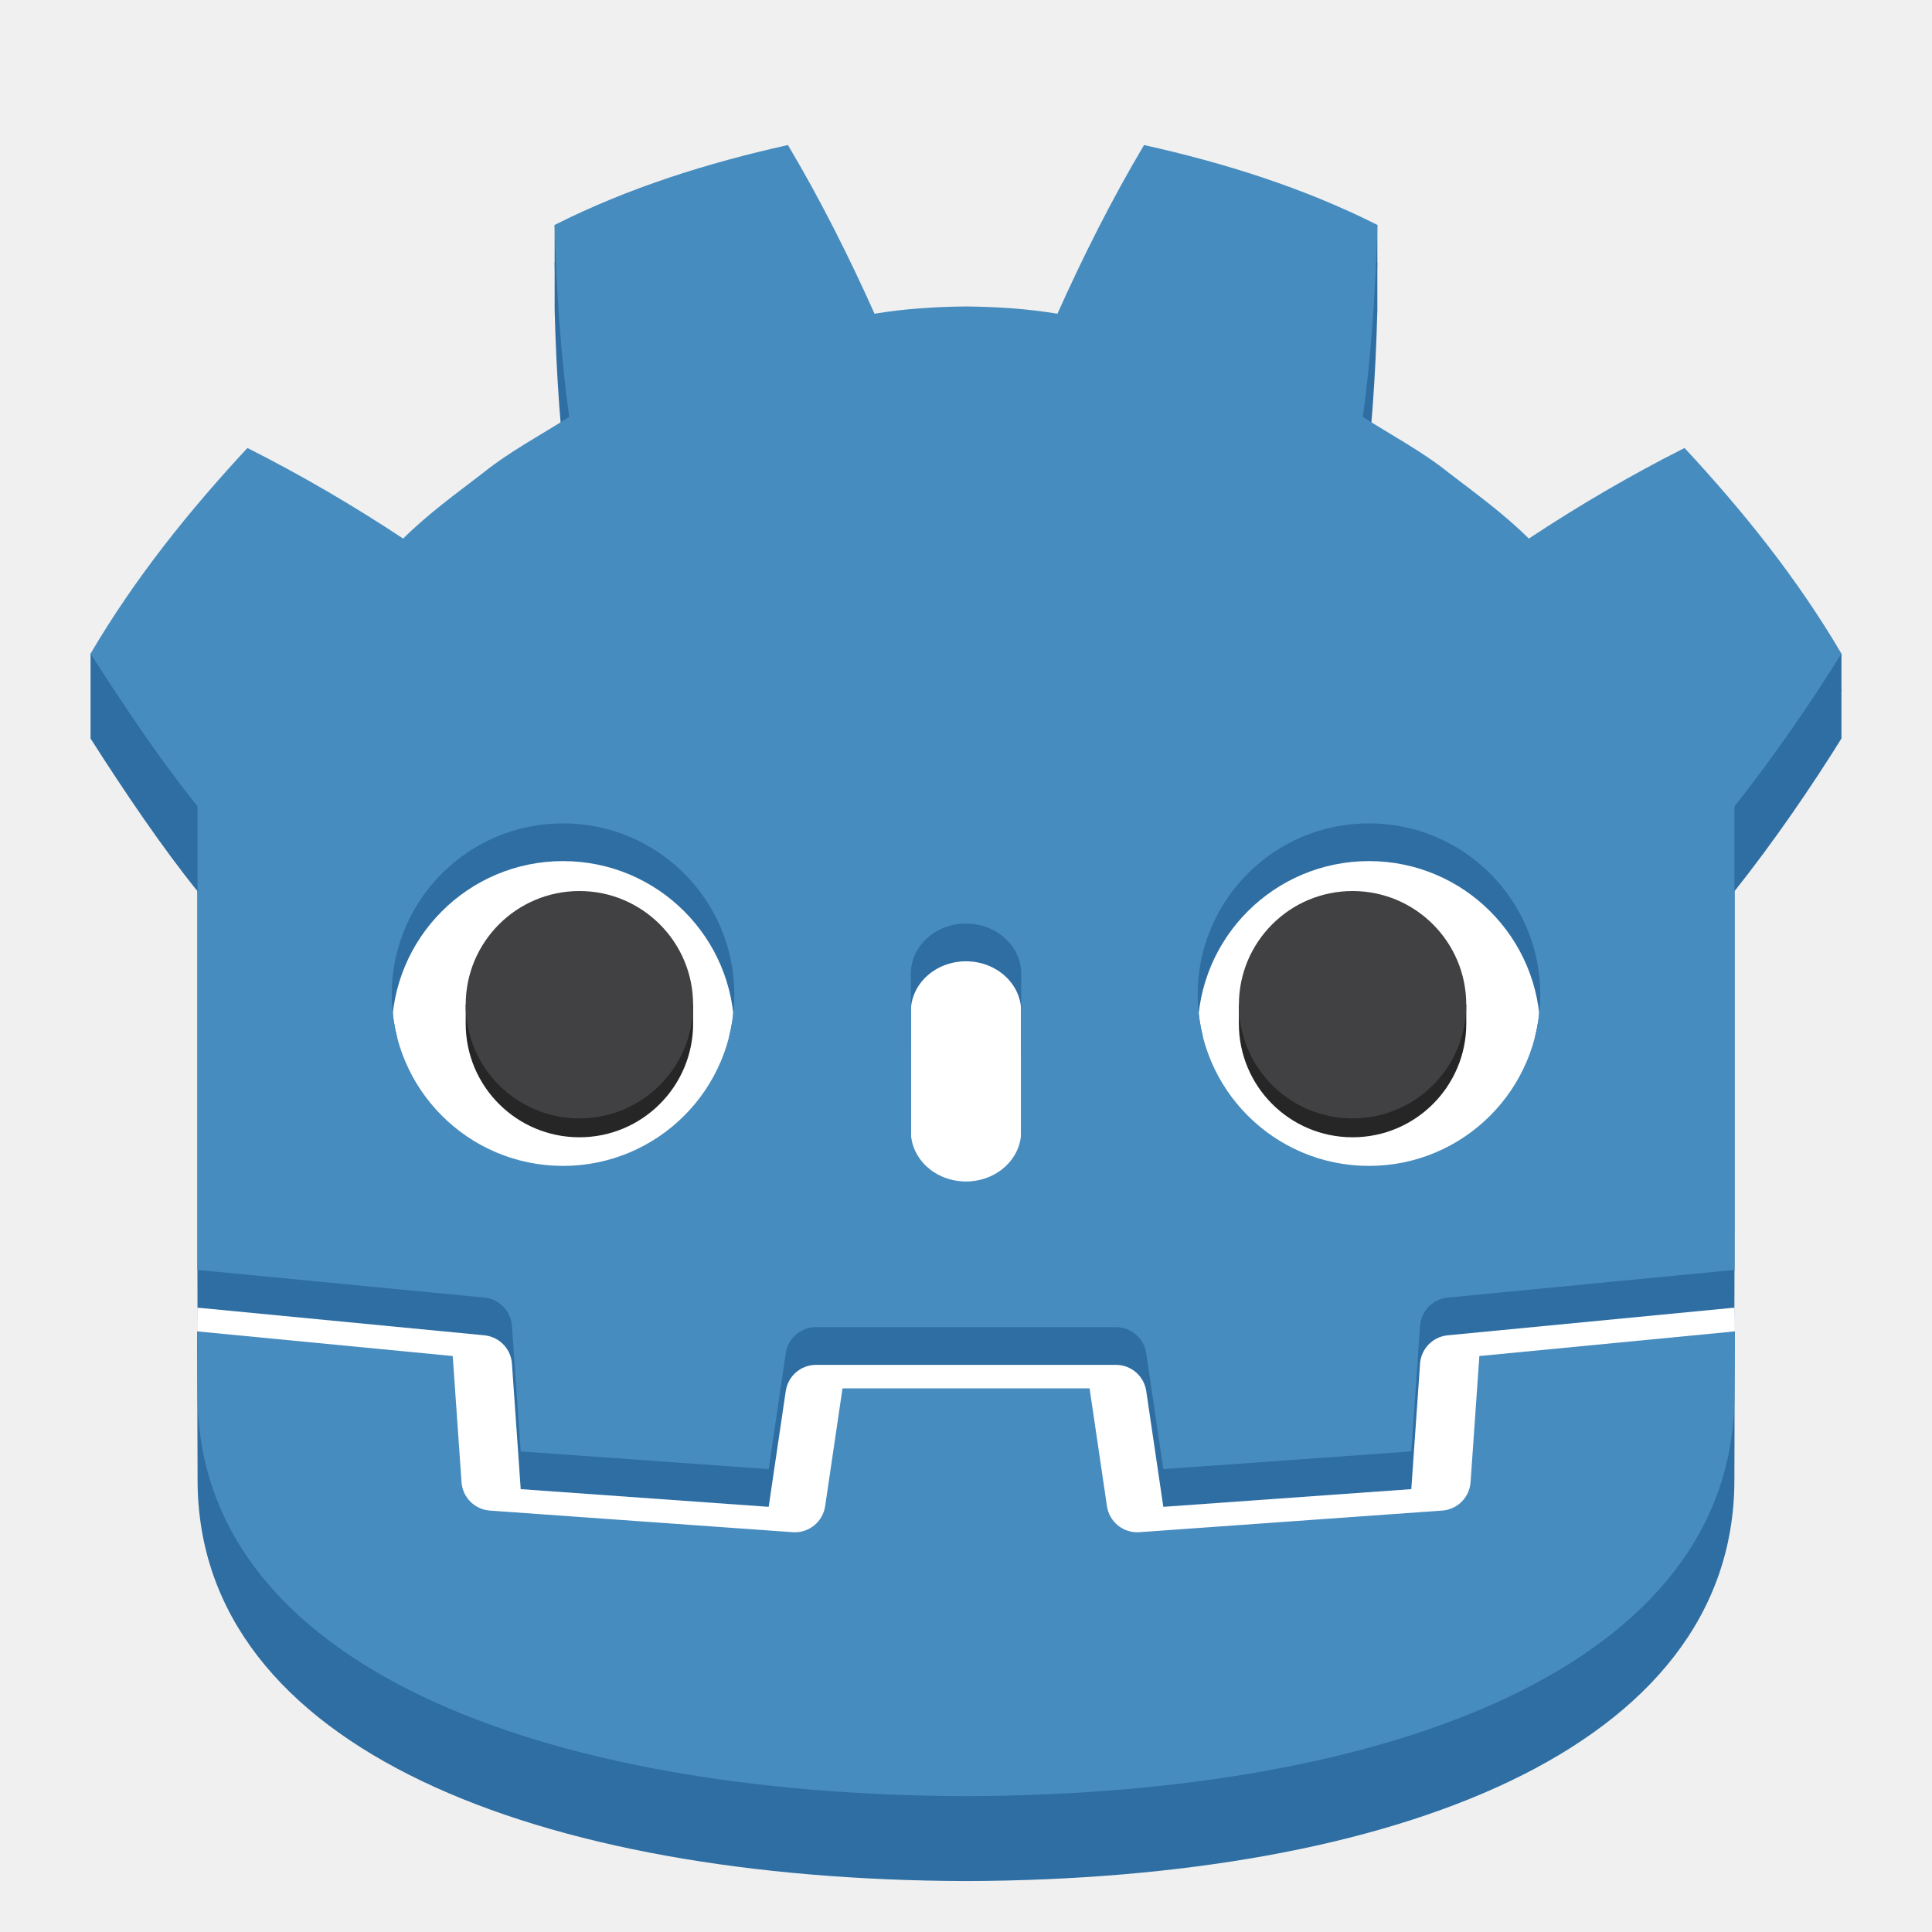
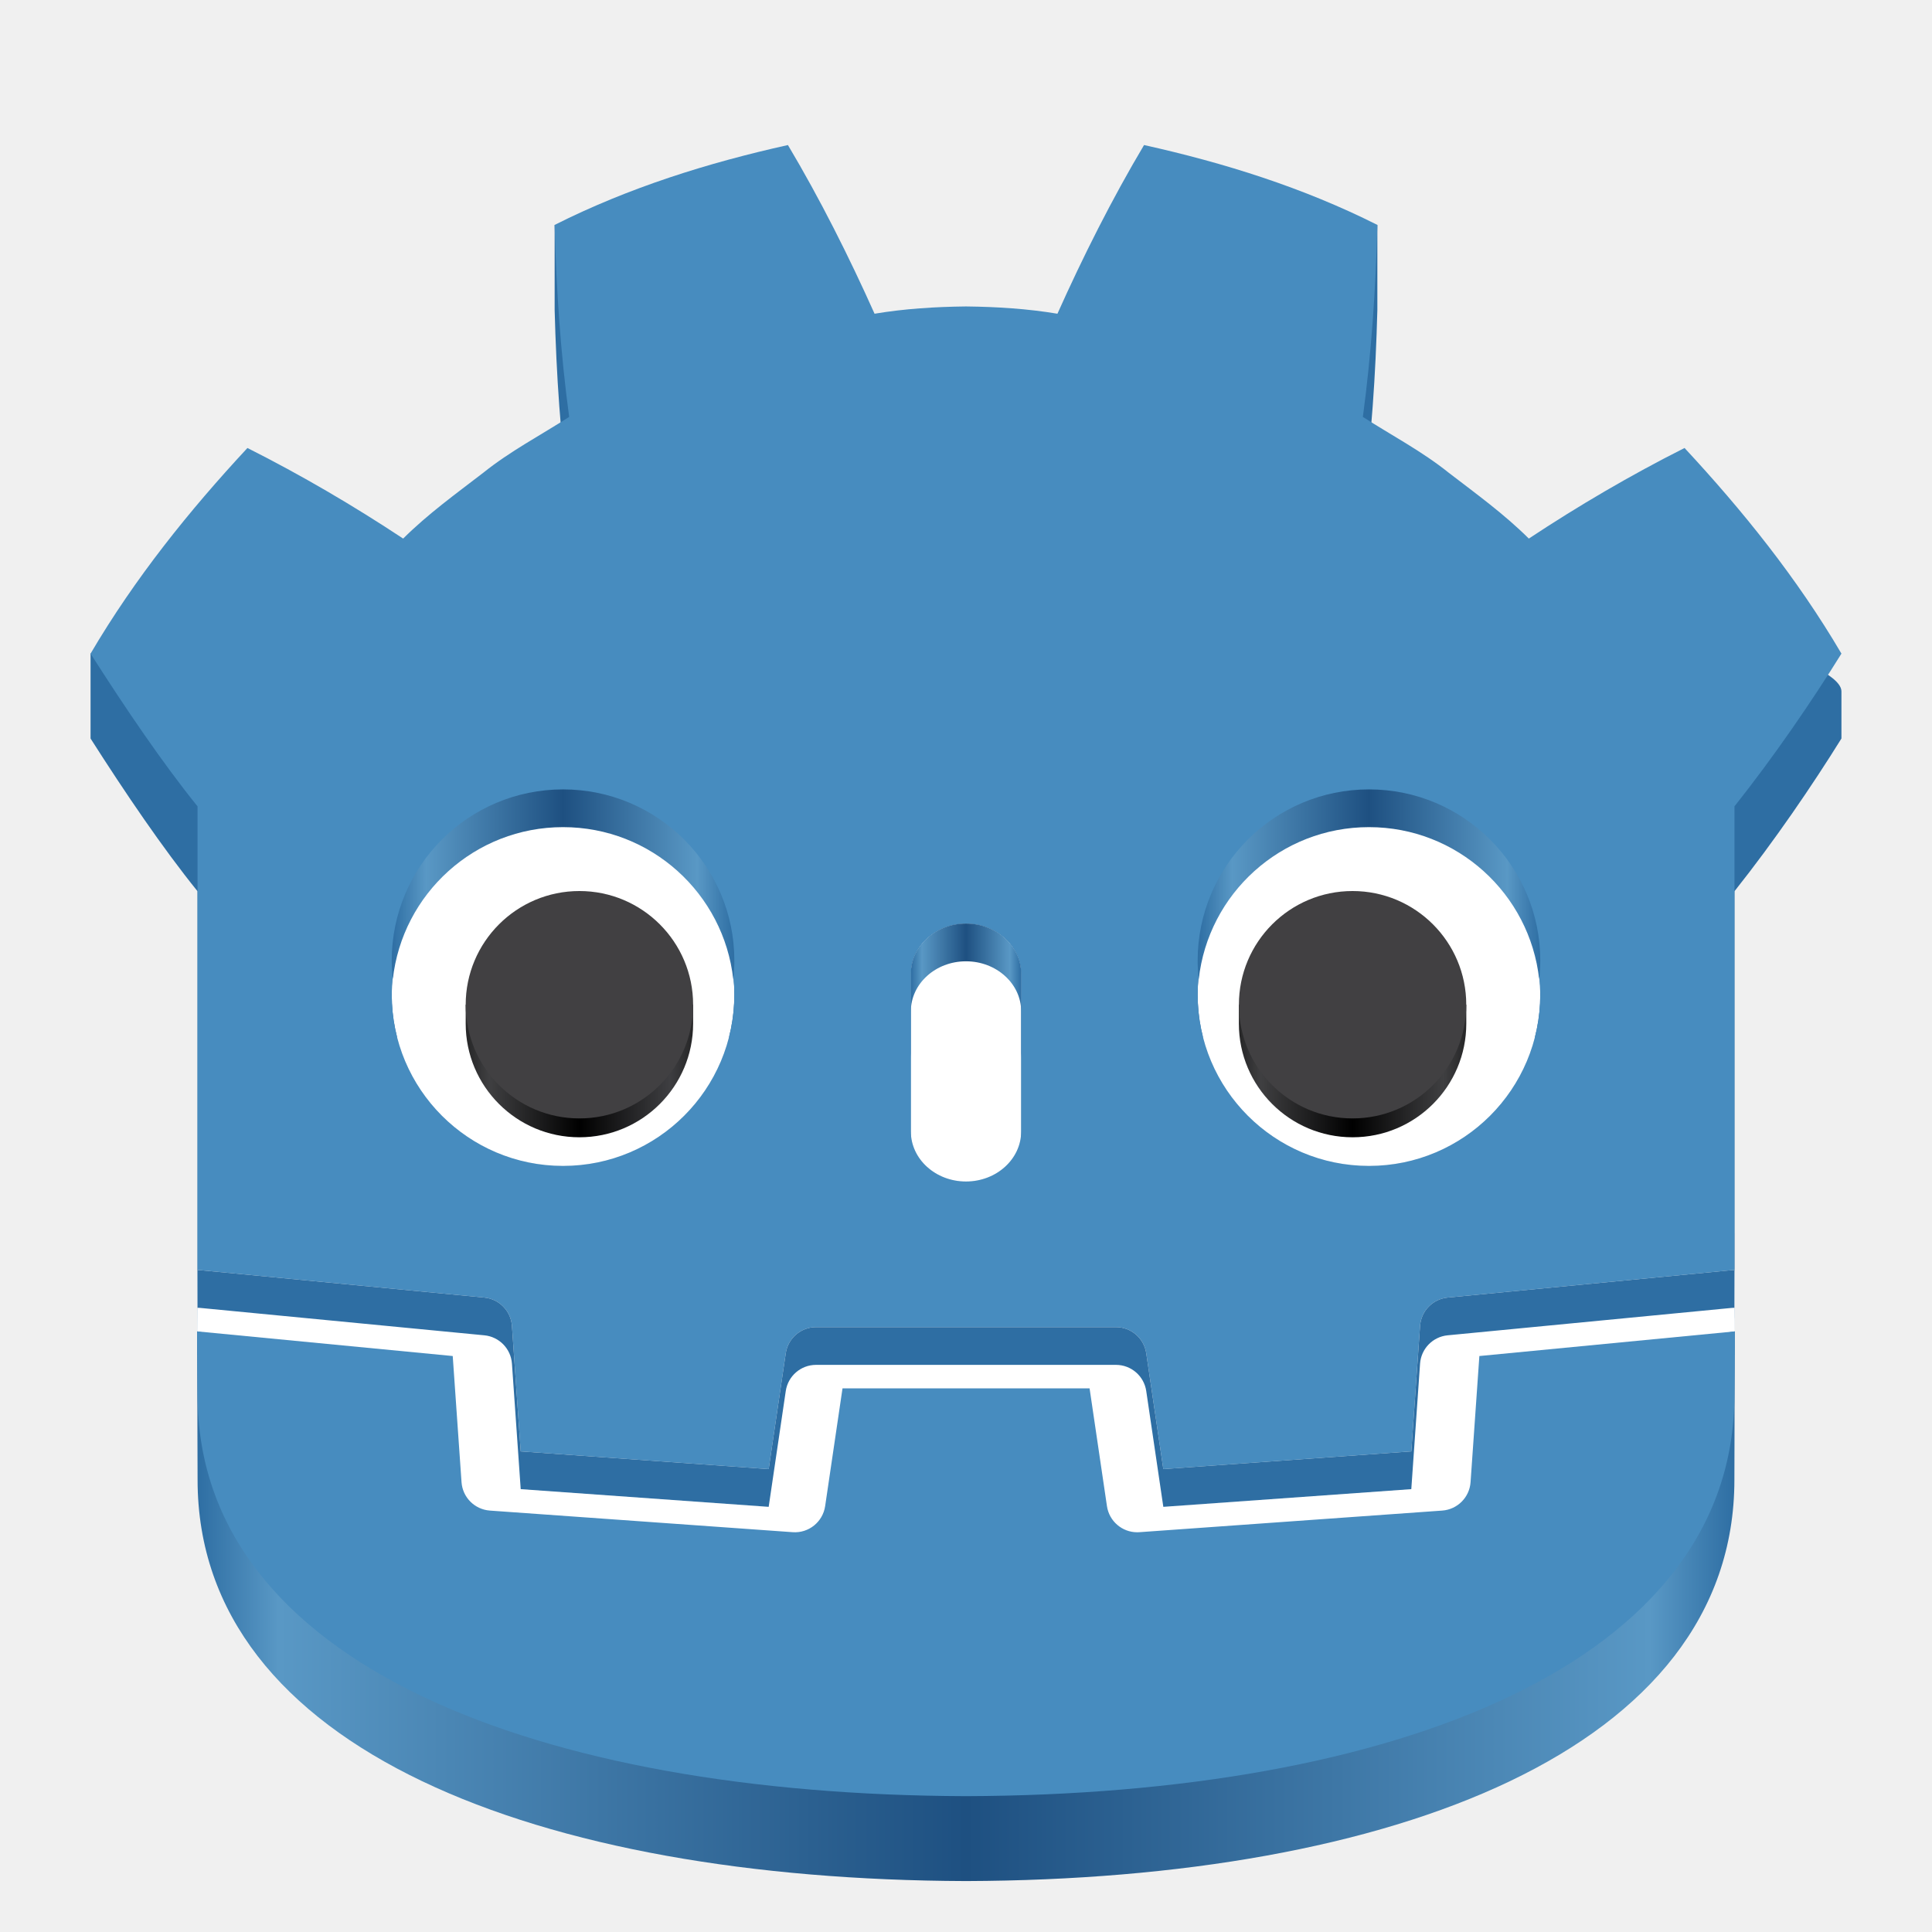
- <svg xmlns="http://www.w3.org/2000/svg" height="1024" width="1024" version="1.1" id="svg18">
-   <defs id="defs22" />
+ <svg xmlns="http://www.w3.org/2000/svg" xmlns:xlink="http://www.w3.org/1999/xlink" height="1024" width="1024" version="1.1" id="svg18">
+   <defs id="defs22">
+     <linearGradient id="linearGradient1151">
+       <stop style="stop-color:#262627;stop-opacity:1;" offset="0" id="stop1147" />
+       <stop style="stop-color:#3f3f41;stop-opacity:1;" offset="0.104" id="stop1159" />
+       <stop style="stop-color:#000000;stop-opacity:1;" offset="0.5" id="stop1155" />
+       <stop style="stop-color:#3e3e41;stop-opacity:1;" offset="0.897" id="stop1157" />
+       <stop style="stop-color:#262627;stop-opacity:1;" offset="1" id="stop1149" />
+     </linearGradient>
+     <linearGradient id="linearGradient1076">
+       <stop style="stop-color:#262627;stop-opacity:1;" offset="0" id="stop1072" />
+       <stop style="stop-color:#3f3f41;stop-opacity:1;" offset="0.098" id="stop1084" />
+       <stop style="stop-color:#000000;stop-opacity:1;" offset="0.5" id="stop1080" />
+       <stop style="stop-color:#3f3f41;stop-opacity:1;" offset="0.899" id="stop1082" />
+       <stop style="stop-color:#262627;stop-opacity:1;" offset="1" id="stop1074" />
+     </linearGradient>
+     <linearGradient id="linearGradient1062">
+       <stop style="stop-color:#2e6ea3;stop-opacity:1;" offset="0" id="stop1058" />
+       <stop style="stop-color:#5998c5;stop-opacity:1;" offset="0.101" id="stop1070" />
+       <stop style="stop-color:#1e5081;stop-opacity:1;" offset="0.5" id="stop1066" />
+       <stop style="stop-color:#5998c5;stop-opacity:1;" offset="0.897" id="stop1068" />
+       <stop style="stop-color:#2e6ea3;stop-opacity:1;" offset="1" id="stop1060" />
+     </linearGradient>
+     <linearGradient id="linearGradient1048">
+       <stop style="stop-color:#2e6ea3;stop-opacity:1;" offset="0" id="stop1044" />
+       <stop style="stop-color:#5998c5;stop-opacity:1;" offset="0.101" id="stop1056" />
+       <stop style="stop-color:#1e5081;stop-opacity:1;" offset="0.5" id="stop1052" />
+       <stop style="stop-color:#5998c5;stop-opacity:1;" offset="0.904" id="stop1054" />
+       <stop style="stop-color:#2e6ea3;stop-opacity:1;" offset="1" id="stop1046" />
+     </linearGradient>
+     <linearGradient id="linearGradient1034">
+       <stop style="stop-color:#2e6ea3;stop-opacity:1;" offset="0" id="stop1030" />
+       <stop style="stop-color:#5998c5;stop-opacity:1;" offset="0.1" id="stop1042" />
+       <stop style="stop-color:#1e5081;stop-opacity:1;" offset="0.5" id="stop1038" />
+       <stop style="stop-color:#5998c5;stop-opacity:1;" offset="0.892" id="stop1040" />
+       <stop style="stop-color:#2e6ea3;stop-opacity:1;" offset="1" id="stop1032" />
+     </linearGradient>
+     <linearGradient id="linearGradient834">
+       <stop style="stop-color:#2e6ea3;stop-opacity:1;" offset="0" id="stop830" />
+       <stop style="stop-color:#5998c5;stop-opacity:1;" offset="0.053" id="stop840" />
+       <stop style="stop-color:#1e5081;stop-opacity:1;" offset="0.5" id="stop838" />
+       <stop style="stop-color:#5998c5;stop-opacity:1;" offset="0.945" id="stop842" />
+       <stop style="stop-color:#2e6ea3;stop-opacity:1;" offset="1" id="stop832" />
+     </linearGradient>
+     <linearGradient xlink:href="#linearGradient834" id="linearGradient836" x1="104.474" y1="851.331" x2="919.476" y2="851.331" gradientUnits="userSpaceOnUse" />
+     <linearGradient xlink:href="#linearGradient1034" id="linearGradient1036" x1="207.629" y1="486.743" x2="389.215" y2="486.743" gradientUnits="userSpaceOnUse" gradientTransform="translate(9e-5,-18.00044)" />
+     <linearGradient xlink:href="#linearGradient1048" id="linearGradient1050" x1="634.787" y1="486.743" x2="816.373" y2="486.743" gradientUnits="userSpaceOnUse" gradientTransform="translate(9e-5,-18.00044)" />
+     <linearGradient xlink:href="#linearGradient1062" id="linearGradient1064" x1="482.768" y1="512.788" x2="541.248" y2="512.788" gradientUnits="userSpaceOnUse" />
+     <linearGradient xlink:href="#linearGradient1076" id="linearGradient1078" x1="656.624" y1="565.065" x2="777.165" y2="565.065" gradientUnits="userSpaceOnUse" />
+     <linearGradient xlink:href="#linearGradient1151" id="linearGradient1153" x1="246.826" y1="565.065" x2="367.367" y2="565.065" gradientUnits="userSpaceOnUse" />
+   </defs>
  <path id="path3176" style="display:inline;fill:#2e6ea3;fill-opacity:1;stroke-width:4.163" d="m 293.973,119.209 v 45 c 0.899,34.716 3.144,67.98 7.693,101.768 -15.268,9.782 -31.315,18.178 -45.576,29.629 -14.49,11.147 -29.29,21.812 -42.41,34.85 C 187.468,313.118 146.349,299.311 48,346.428 l 2e-6,45 c 18.493,29.029 38.33,58.206 56.699,80.959 v 197.783 25.121 22.861 c 0.45,0.004 0.898,0.021 1.344,0.062 l 150.67,14.527 c 7.892,0.762 14.077,7.114 14.627,15.023 l 4.646,66.51 131.43,9.379 9.055,-61.387 c 1.174,-7.959 8,-13.857 16.051,-13.857 h 158.961 c 8.046,0 14.873,5.899 16.047,13.857 l 9.055,61.387 131.434,-9.379 4.643,-66.51 c 0.554,-7.909 6.735,-14.258 14.627,-15.023 l 150.611,-14.527 c 0.445,-0.042 0.89,-0.058 1.34,-0.062 v -19.611 l 0.062,-0.02 V 472.387 C 940.517,445.678 960.608,416.215 976,391.428 c 0,-25 0,0 0,-25 0,-20 -139.478,-53.31 -165.689,-35.973 -13.116,-13.037 -27.89,-23.702 -42.4,-34.85 -14.257,-11.451 -30.323,-19.847 -45.563,-29.629 4.537,-33.788 6.78,-67.052 7.684,-101.768 v -45 c -16.933,28.46 -156.082,61.945 -169.568,92.074 -15.993,-2.672 -32.06,-3.662 -48.148,-3.854 v -0.025 c -0.112,0 -0.217,0.025 -0.312,0.025 -0.1,0 -0.205,-0.025 -0.305,-0.025 v 0.025 c -16.118,0.191 -32.171,1.181 -48.168,3.854 -13.479,-30.129 0,0 -169.557,-92.074 z m 4.443,362.189 c 50.151,0 90.799,40.618 90.799,90.752 0,50.168 -40.648,90.809 -90.799,90.809 -50.126,0 -90.787,-40.641 -90.787,-90.809 0,-50.134 40.661,-90.752 90.787,-90.752 z m 427.178,0 c 50.122,0 90.779,40.618 90.779,90.752 0,50.168 -40.657,90.809 -90.779,90.809 -50.159,0 -90.807,-40.641 -90.807,-90.809 0,-50.134 40.647,-90.752 90.807,-90.752 z m -213.6,53.109 c 16.143,0 29.254,11.908 29.254,26.561 v 83.59 c 0,14.665 -13.111,26.562 -29.254,26.562 -16.143,0 -29.227,-11.898 -29.227,-26.562 v -83.59 c 0,-14.652 13.084,-26.561 29.227,-26.561 z" />
  <path d="m 919.268,673.152 c 0,0 -1.353,-8.3 -2.144,-8.225 l -150.612,14.532 c -11.984,1.157 -21.292,10.715 -22.133,22.724 l -4.138,59.305 -116.52,8.313 -7.926,-53.748 c -1.765,-11.955 -12.205,-20.967 -24.289,-20.967 H 432.546 c -12.08,0 -22.52,9.012 -24.285,20.967 l -7.93,53.748 -116.52,-8.313 -4.138,-59.305 c -0.841,-12.013 -10.148,-21.571 -22.133,-22.728 L 106.855,664.927 c -0.778,-0.075 -1.349,8.234 -2.127,8.234 l -0.204,32.593 127.617,20.58 4.179,59.833 c 0.845,12.113 10.619,21.908 22.74,22.778 l 160.473,11.447 c 0.608,0.042 1.207,0.067 1.807,0.067 12.059,0 22.482,-9.016 24.247,-20.971 l 8.155,-55.304 H 570.316 l 8.155,55.304 c 1.761,11.951 12.196,20.967 24.272,20.967 0.591,0 1.182,-0.021 1.761,-0.062 l 160.494,-11.447 c 12.117,-0.87 21.895,-10.665 22.74,-22.778 l 4.175,-59.833 127.563,-20.672 z" fill="#ffffff" id="path2" style="display:inline;stroke-width:4.163" />
-   <path d="m 784.095,763.723 -4.666,66.864 c -0.562,8.059 -6.972,14.473 -15.031,15.052 l -160.489,11.451 c -0.391,0.029 -0.783,0.042 -1.17,0.042 -7.976,0 -14.856,-5.853 -16.034,-13.861 l -9.204,-62.414 H 446.549 l -9.204,62.414 c -1.236,8.4 -8.746,14.44 -17.204,13.82 L 259.652,845.639 c -8.059,-0.579 -14.469,-6.993 -15.031,-15.052 l -4.666,-66.864 -135.481,-58.062 c 0.062,14.561 0.25,75.512 0.25,78.688 0,143.086 181.511,211.86 407.024,212.651 h 0.275 0.279 c 225.514,-0.791 406.962,-69.566 406.962,-212.651 0,-3.234 0.146,-64.118 0.212,-78.687 z" fill="#478cbf" id="path1098" style="display:inline;fill:#2e6ea3;fill-opacity:1;stroke-width:4.163" />
+   <path d="m 784.095,763.723 -4.666,66.864 c -0.562,8.059 -6.972,14.473 -15.031,15.052 l -160.489,11.451 c -0.391,0.029 -0.783,0.042 -1.17,0.042 -7.976,0 -14.856,-5.853 -16.034,-13.861 l -9.204,-62.414 H 446.549 l -9.204,62.414 c -1.236,8.4 -8.746,14.44 -17.204,13.82 L 259.652,845.639 c -8.059,-0.579 -14.469,-6.993 -15.031,-15.052 l -4.666,-66.864 -135.481,-58.062 c 0.062,14.561 0.25,75.512 0.25,78.688 0,143.086 181.511,211.86 407.024,212.651 h 0.275 0.279 c 225.514,-0.791 406.962,-69.566 406.962,-212.651 0,-3.234 0.146,-64.118 0.212,-78.687 z" fill="#478cbf" id="path1098" style="display:inline;fill:url(#linearGradient836);fill-opacity:1;stroke-width:4.163" />
  <path d="m 784.095,718.723 -4.666,66.864 c -0.562,8.059 -6.972,14.473 -15.031,15.052 l -160.489,11.451 c -0.391,0.029 -0.783,0.042 -1.17,0.042 -7.976,0 -14.856,-5.853 -16.034,-13.861 L 577.501,735.856 H 446.549 l -9.204,62.414 c -1.236,8.4 -8.746,14.44 -17.204,13.82 L 259.652,800.639 c -8.059,-0.579 -14.469,-6.993 -15.031,-15.052 l -4.666,-66.864 -135.481,-13.062 c 0.062,14.561 0.25,30.512 0.25,33.688 0,143.086 181.511,211.86 407.024,212.651 h 0.275 0.279 c 225.514,-0.791 406.962,-69.566 406.962,-212.651 0,-3.234 0.196,-19.119 0.262,-33.688 z" fill="#478cbf" id="path6" style="display:inline;stroke-width:4.163" />
-   <g id="g243">
+   <path d="m 511.985,626.22 c -16.143,0 -29.226,-11.897 -29.226,-26.562 v -83.589 c 0,-14.652 13.083,-26.562 29.226,-26.562 16.143,0 29.255,11.909 29.255,26.562 v 83.589 c 0,14.665 -13.112,26.562 -29.255,26.562" fill="#ffffff" id="path12" style="display:inline;stroke-width:4.163" />
+   <g id="g243" style="display:inline">
    <path d="m 0,0 c 0,-12.052 -9.765,-21.815 -21.813,-21.815 -12.042,0 -21.81,9.763 -21.81,21.815 0,12.044 9.768,21.802 21.81,21.802 C -9.765,21.802 0,12.044 0,0" fill="#ffffff" transform="matrix(4.162611,0,0,-4.162611,389.2148,527.1513)" id="path8" style="display:inline" />
-     <path d="m 367.367,542.537 c 0,33.276 -26.97,60.245 -60.27,60.245 -33.284,0 -60.27,-26.97 -60.27,-60.245 v -10 h 120.541 c 0,10 0,-23.276 0,10" fill="#414042" id="path10" style="display:inline;fill:#262627;fill-opacity:1;stroke-width:4.163" />
+     <path d="m 367.367,542.537 c 0,33.276 -26.97,60.245 -60.27,60.245 -33.284,0 -60.27,-26.97 -60.27,-60.245 v -10 h 120.541 c 0,10 0,-23.276 0,10" fill="#414042" id="path10" style="display:inline;fill:url(#linearGradient1153);fill-opacity:1;stroke-width:4.163" />
    <path d="m 0,0 c 0,-7.994 -6.479,-14.473 -14.479,-14.473 -7.996,0 -14.479,6.479 -14.479,14.473 0,7.994 6.483,14.479 14.479,14.479 C -6.479,14.479 0,7.994 0,0" fill="#414042" transform="matrix(4.162611,0,0,-4.162611,367.3669,532.5371)" id="path1134" style="display:inline" />
  </g>
-   <path d="m 511.985,626.22 c -16.143,0 -29.226,-11.897 -29.226,-26.562 v -83.589 c 0,-14.652 13.083,-26.562 29.226,-26.562 16.143,0 29.255,11.909 29.255,26.562 v 83.589 c 0,14.665 -13.112,26.562 -29.255,26.562" fill="#ffffff" id="path12" style="display:inline;stroke-width:4.163" />
-   <g id="g247">
+   <g id="g247" style="display:inline">
    <path d="m 0,0 c 0,-12.052 9.765,-21.815 21.815,-21.815 12.041,0 21.808,9.763 21.808,21.815 0,12.044 -9.767,21.802 -21.808,21.802 C 9.765,21.802 0,12.044 0,0" fill="#ffffff" transform="matrix(4.162611,0,0,-4.162611,634.7871,527.1513)" id="path14" style="display:inline" />
-     <path d="m 656.641,542.537 c 0,33.276 26.961,60.245 60.237,60.245 33.309,0 60.27,-26.97 60.27,-60.245 0,-33.276 -26.961,-60.27 -60.27,-60.27 -33.276,0 -60.237,26.995 -60.237,60.27" fill="#414042" id="path16" style="display:none;fill:#262627;fill-opacity:1;stroke-width:4.163" />
-     <path d="m 777.165,542.537 c 0,33.276 -26.97,60.245 -60.27,60.245 -33.284,0 -60.27,-26.97 -60.27,-60.245 V 532.537 H 777.165 c 0,10 0,-23.276 0,10" fill="#414042" id="path3279" style="display:inline;fill:#262627;fill-opacity:1;stroke-width:4.163" />
-     <path d="m0 0c0-7.994 6.477-14.473 14.471-14.473 8.002 0 14.479 6.479 14.479 14.473s-6.477 14.479-14.479 14.479c-7.994 0-14.471-6.485-14.471-14.479" fill="#414042" transform="matrix(4.162611 0 0 -4.162611 656.6406 532.5371)" id="path1136" />
+     <path d="m 777.165,542.537 c 0,33.276 -26.97,60.245 -60.27,60.245 -33.284,0 -60.27,-26.97 -60.27,-60.245 V 532.537 H 777.165 c 0,10 0,-23.276 0,10" fill="#414042" id="path3279" style="display:inline;fill:url(#linearGradient1078);fill-opacity:1;stroke-width:4.163" />
+     <path d="m 0,0 c 0,-7.994 6.477,-14.473 14.471,-14.473 8.002,0 14.479,6.479 14.479,14.473 0,7.994 -6.477,14.479 -14.479,14.479 C 6.477,14.479 0,7.994 0,0" fill="#414042" transform="matrix(4.162611,0,0,-4.162611,656.6406,532.5371)" id="path1136" style="display:inline" />
  </g>
-   <path id="path4" style="display:inline;fill:#2e6ea3;fill-opacity:1;stroke-width:4.163" d="m 417.615,96.875 c -42.392,9.424 -84.327,22.545 -123.643,42.334 0.899,34.716 3.144,67.98 7.693,101.768 -15.268,9.782 -31.315,18.178 -45.576,29.629 -14.49,11.147 -29.29,21.812 -42.41,34.85 -26.212,-17.337 -53.955,-33.63 -82.535,-48.012 -30.807,33.155 -59.613,68.94 -83.145,108.984 18.493,29.029 38.33,58.206 56.699,80.959 v 197.783 25.121 22.861 c 0.45,0.004 0.898,0.021 1.344,0.062 l 150.67,14.527 c 7.892,0.762 14.077,7.114 14.627,15.023 l 4.646,66.51 131.43,9.379 9.055,-61.387 c 1.174,-7.959 8,-13.857 16.051,-13.857 h 158.961 c 8.046,0 14.873,5.899 16.047,13.857 l 9.055,61.387 131.434,-9.379 4.643,-66.51 c 0.554,-7.909 6.735,-14.258 14.627,-15.023 l 150.611,-14.527 c 0.445,-0.042 0.89,-0.058 1.34,-0.062 v -19.611 l 0.062,-0.02 V 447.387 C 940.517,420.678 960.608,391.215 976,366.428 c 0,-20 0,0 0,-20 -165.689,-40.973 -39.976,-9.886 -165.689,-40.973 -13.116,-13.037 -27.89,-23.702 -42.4,-34.85 -14.257,-11.451 -30.323,-19.847 -45.563,-29.629 4.537,-33.788 6.78,-67.052 7.684,-101.768 -39.32,-19.789 -81.249,-32.91 -123.662,-42.334 -16.933,28.46 -32.419,59.279 -45.906,89.408 -15.993,-2.672 -32.06,-3.662 -48.148,-3.854 v -0.025 c -0.112,0 -0.217,0.025 -0.312,0.025 -0.1,0 -0.205,-0.025 -0.305,-0.025 v 0.025 c -16.118,0.191 -32.171,1.181 -48.168,3.854 -13.479,-30.129 -28.956,-60.949 -45.914,-89.408 z M 298.416,456.398 c 50.151,0 90.799,40.618 90.799,90.752 0,50.168 -40.648,90.809 -90.799,90.809 -50.126,0 -90.787,-40.641 -90.787,-90.809 0,-50.134 40.661,-90.752 90.787,-90.752 z m 427.178,0 c 50.122,0 90.779,40.618 90.779,90.752 0,50.168 -40.657,90.809 -90.779,90.809 -50.159,0 -90.807,-40.641 -90.807,-90.809 0,-50.134 40.647,-90.752 90.807,-90.752 z m -213.6,53.109 c 16.143,0 29.254,11.908 29.254,26.561 v 83.59 c 0,14.665 -13.111,26.562 -29.254,26.562 -16.143,0 -29.227,-11.898 -29.227,-26.562 v -83.59 c 0,-14.652 13.084,-26.561 29.227,-26.561 z" />
-   <path id="path1096" style="display:inline;fill:#478cbf;fill-opacity:1" d="M 75.173,84.205 C 64.989,81.941 54.915,78.789 45.47,74.035 45.686,65.695 46.225,57.704 47.318,49.587 43.65,47.237 39.795,45.22 36.369,42.469 32.888,39.791 29.333,37.229 26.181,34.097 19.884,38.262 13.219,42.176 6.353,45.631 -1.048,37.666 -7.968,29.069 -13.621,19.449 -9.178,12.476 -4.413,5.466 7.1769858e-5,1.2762422e-4 V -47.514 -53.549 -59.041 C 0.108,-59.042 0.216,-59.046 0.323,-59.056 l 36.196,-3.49 c 1.896,-0.183 3.382,-1.709 3.514,-3.609 l 1.116,-15.978 31.574,-2.253 2.175,14.747 c 0.282,1.912 1.922,3.329 3.856,3.329 h 38.188 c 1.933,0 3.573,-1.417 3.855,-3.329 l 2.175,-14.747 31.575,2.253 1.115,15.978 c 0.133,1.9 1.618,3.425 3.514,3.609 l 36.182,3.49 c 0.107,0.01 0.214,0.014 0.322,0.015 v 4.711 l 0.015,0.005 V 1.2762422e-4 C 200.792,6.417 205.618,13.494 209.316,19.449 c -5.651,9.62 -12.575,18.217 -19.976,26.182 -6.864,-3.455 -13.531,-7.369 -19.828,-11.534 -3.151,3.132 -6.7,5.694 -10.186,8.372 -3.425,2.751 -7.285,4.768 -10.946,7.118 1.09,8.117 1.629,16.108 1.846,24.448 -9.446,4.754 -19.519,7.906 -29.708,10.17 -4.068,-6.837 -7.788,-14.241 -11.028,-21.479 -3.842,0.642 -7.702,0.88 -11.567,0.926 v 0.006 c -0.027,0 -0.052,-0.006 -0.075,-0.006 -0.024,0 -0.049,0.006 -0.073,0.006 v -0.006 c -3.872,-0.046 -7.729,-0.284 -11.572,-0.926 -3.238,7.238 -6.956,14.642 -11.03,21.479 z M 46.537,-2.165 c 12.048,0 21.813,-9.758 21.813,-21.802 0,-12.052 -9.765,-21.815 -21.813,-21.815 -12.042,0 -21.81,9.763 -21.81,21.815 0,12.044 9.768,21.802 21.81,21.802 z m 102.623,0 c 12.041,0 21.808,-9.758 21.808,-21.802 0,-12.052 -9.767,-21.815 -21.808,-21.815 -12.05,0 -21.815,9.763 -21.815,21.815 0,12.044 9.765,21.802 21.815,21.802 z M 97.846,-14.923 c 3.878,0 7.028,-2.861 7.028,-6.381 v -20.081 c 0,-3.523 -3.15,-6.381 -7.028,-6.381 -3.878,0 -7.021,2.858 -7.021,6.381 v 20.081 c 0,3.52 3.143,6.381 7.021,6.381 z" transform="matrix(4.162611,0,0,-4.162611,104.6989,427.3872)" />
+   <path id="path4" style="display:none;fill:#2e6ea3;fill-opacity:1;stroke-width:4.163" d="m 417.615,96.875 c -42.392,9.424 -84.327,22.545 -123.643,42.334 0.899,34.716 3.144,67.98 7.693,101.768 -15.268,9.782 -31.315,18.178 -45.576,29.629 -14.49,11.147 -29.29,21.812 -42.41,34.85 -165.68,40.973 0,0 -165.68,40.973 10e-7,22.5 0,0 2e-6,20 18.493,29.029 38.33,58.206 56.699,80.959 v 197.783 25.121 22.861 c 0.45,0.004 0.898,0.021 1.344,0.062 l 150.67,14.527 c 7.892,0.762 14.077,7.114 14.627,15.023 l 4.646,66.51 131.43,9.379 9.055,-61.387 c 1.174,-7.959 8,-13.857 16.051,-13.857 h 158.961 c 8.046,0 14.873,5.899 16.047,13.857 l 9.055,61.387 131.434,-9.379 4.643,-66.51 c 0.554,-7.909 6.735,-14.258 14.627,-15.023 l 150.611,-14.527 c 0.445,-0.042 0.89,-0.058 1.34,-0.062 v -19.611 l 0.062,-0.02 V 447.387 C 940.517,420.678 960.608,391.215 976,366.428 v -20 c -165.689,-40.973 -39.976,-9.886 -165.689,-40.973 -13.116,-13.037 -27.89,-23.702 -42.4,-34.85 -14.257,-11.451 -30.323,-19.847 -45.563,-29.629 4.537,-33.788 6.78,-67.052 7.684,-101.768 -39.32,-19.789 -81.249,-32.91 -123.662,-42.334 -16.933,28.46 -32.419,59.279 -45.906,89.408 -15.993,-2.672 -32.06,-3.662 -48.148,-3.854 v -0.025 c -0.112,0 -0.217,0.025 -0.312,0.025 -0.1,0 -0.205,-0.025 -0.305,-0.025 v 0.025 c -16.118,0.191 -32.171,1.181 -48.168,3.854 -13.479,-30.129 -28.956,-60.949 -45.914,-89.408 z M 298.416,456.398 c 50.151,0 90.799,40.618 90.799,90.752 0,50.168 -40.648,90.809 -90.799,90.809 -50.126,0 -90.787,-40.641 -90.787,-90.809 0,-50.134 40.661,-90.752 90.787,-90.752 z m 427.178,0 c 50.122,0 90.779,40.618 90.779,90.752 0,50.168 -40.657,90.809 -90.779,90.809 -50.159,0 -90.807,-40.641 -90.807,-90.809 0,-50.134 40.647,-90.752 90.807,-90.752 z m -213.6,53.109 c 16.143,0 29.254,11.908 29.254,26.561 v 83.59 c 0,14.665 -13.111,26.562 -29.254,26.562 -16.143,0 -29.227,-11.898 -29.227,-26.562 v -83.59 c 0,-14.652 13.084,-26.561 29.227,-26.561 z" />
+   <path id="path250" style="display:inline;fill:#478cbf;fill-opacity:1;stroke-width:4.163" d="m 417.615,76.875 c -42.392,9.424 -84.327,22.545 -123.643,42.334 0.899,34.716 3.144,67.98 7.693,101.768 -15.268,9.782 -31.315,18.178 -45.576,29.629 -14.49,11.147 -29.29,21.812 -42.41,34.85 C 187.468,268.118 159.725,251.825 131.145,237.443 100.337,270.598 71.531,306.384 48,346.428 c 18.493,29.029 38.33,58.206 56.699,80.959 v 197.783 25.121 22.861 c 0.45,0.004 0.898,0.021 1.344,0.062 l 150.67,14.527 c 7.892,0.762 14.077,7.114 14.627,15.023 l 4.646,66.51 131.43,9.379 9.055,-61.387 c 1.174,-7.959 8,-13.857 16.051,-13.857 h 158.961 c 8.046,0 14.873,5.899 16.047,13.857 l 9.055,61.387 131.434,-9.379 4.643,-66.51 c 0.554,-7.909 6.735,-14.258 14.627,-15.023 l 150.611,-14.527 c 0.445,-0.042 0.89,-0.058 1.34,-0.062 v -19.611 l 0.062,-0.02 V 427.387 C 940.517,400.678 960.608,371.215 976,346.428 952.477,306.384 923.655,270.598 892.848,237.443 c -28.572,14.382 -56.325,30.674 -82.537,48.012 -13.116,-13.037 -27.89,-23.702 -42.4,-34.85 -14.257,-11.451 -30.323,-19.847 -45.563,-29.629 4.537,-33.788 6.78,-67.052 7.684,-101.768 -39.32,-19.789 -81.249,-32.91 -123.662,-42.334 -16.933,28.46 -32.419,59.279 -45.906,89.408 -15.993,-2.672 -32.06,-3.662 -48.148,-3.854 v -0.025 c -0.112,0 -0.217,0.025 -0.312,0.025 -0.1,0 -0.205,-0.025 -0.305,-0.025 v 0.025 c -16.118,0.191 -32.171,1.181 -48.168,3.854 -13.479,-30.129 -28.956,-60.949 -45.914,-89.408 z M 298.416,436.398 c 50.151,0 90.799,40.618 90.799,90.752 0,50.168 -40.648,90.809 -90.799,90.809 -50.126,0 -90.787,-40.641 -90.787,-90.809 0,-50.134 40.661,-90.752 90.787,-90.752 z m 427.178,0 c 50.122,0 90.779,40.618 90.779,90.752 0,50.168 -40.657,90.809 -90.779,90.809 -50.159,0 -90.807,-40.641 -90.807,-90.809 0,-50.134 40.647,-90.752 90.807,-90.752 z m -213.6,53.109 c 16.143,0 29.254,11.908 29.254,26.561 v 83.59 c 0,14.665 -13.111,26.562 -29.254,26.562 -16.143,0 -29.227,-11.898 -29.227,-26.562 v -83.59 c 0,-14.652 13.084,-26.561 29.227,-26.561 z" />
+   <path id="path247" style="display:inline;fill:#2e6ea3;fill-opacity:1;stroke-width:4.163" d="m 919.301,653.521 -0.062,0.019 v 19.611 c -0.45,0.004 -0.894,0.021 -1.34,0.062 l -150.611,14.527 c -7.892,0.766 -14.073,7.115 -14.627,15.023 l -4.643,66.51 -131.434,9.379 -9.055,-61.387 c -1.174,-7.959 -8.001,-13.857 -16.047,-13.857 H 432.521 c -8.05,0 -14.877,5.899 -16.051,13.857 l -9.055,61.387 -131.43,-9.379 -4.646,-66.51 c -0.549,-7.909 -6.735,-14.262 -14.627,-15.023 L 106.043,673.215 c -0.445,-0.042 -0.894,-0.058 -1.344,-0.062 v 20 c 0.45,0.004 0.898,0.021 1.344,0.062 l 150.67,14.527 c 7.892,0.762 14.077,7.114 14.627,15.023 l 4.646,66.51 131.43,9.379 9.055,-61.387 c 1.174,-7.959 8,-13.857 16.051,-13.857 h 158.961 c 8.046,0 14.873,5.899 16.047,13.857 l 9.055,61.387 131.434,-9.379 4.643,-66.51 c 0.554,-7.909 6.735,-14.258 14.627,-15.023 l 150.611,-14.527 c 0.445,-0.042 0.89,-0.058 1.34,-0.062 v -19.611 l 0.062,-0.019 z" />
+   <path id="path1024" style="display:inline;fill:url(#linearGradient1064);fill-opacity:1;stroke-width:4.163" d="m 511.994,489.508 c -16.143,0 -29.227,11.908 -29.227,26.561 v 20 c 0,-14.652 13.084,-26.561 29.227,-26.561 16.143,0 29.254,11.908 29.254,26.561 v -20 c 0,-14.652 -13.111,-26.561 -29.254,-26.561 z" />
+   <path id="path1026" style="display:inline;fill:url(#linearGradient1050);fill-opacity:1;stroke-width:4.163" d="m 725.594,418.398 c -50.159,0 -90.807,40.618 -90.807,90.752 0,3.362 0.213,6.671 0.568,9.938 5.01,-45.394 43.483,-80.689 90.238,-80.689 46.72,0 85.2,35.296 90.211,80.689 0.356,-3.267 0.568,-6.576 0.568,-9.938 0,-50.134 -40.658,-90.752 -90.779,-90.752 z" />
+   <path id="path1028" style="display:inline;fill:url(#linearGradient1036);fill-opacity:1;stroke-width:4.163" d="m 298.416,418.398 c -50.126,0 -90.787,40.618 -90.787,90.752 0,3.362 0.213,6.671 0.568,9.938 5.011,-45.394 43.495,-80.689 90.219,-80.689 46.747,0 85.221,35.296 90.23,80.689 0.356,-3.267 0.568,-6.576 0.568,-9.938 0,-50.134 -40.648,-90.752 -90.799,-90.752 z" />
</svg>
